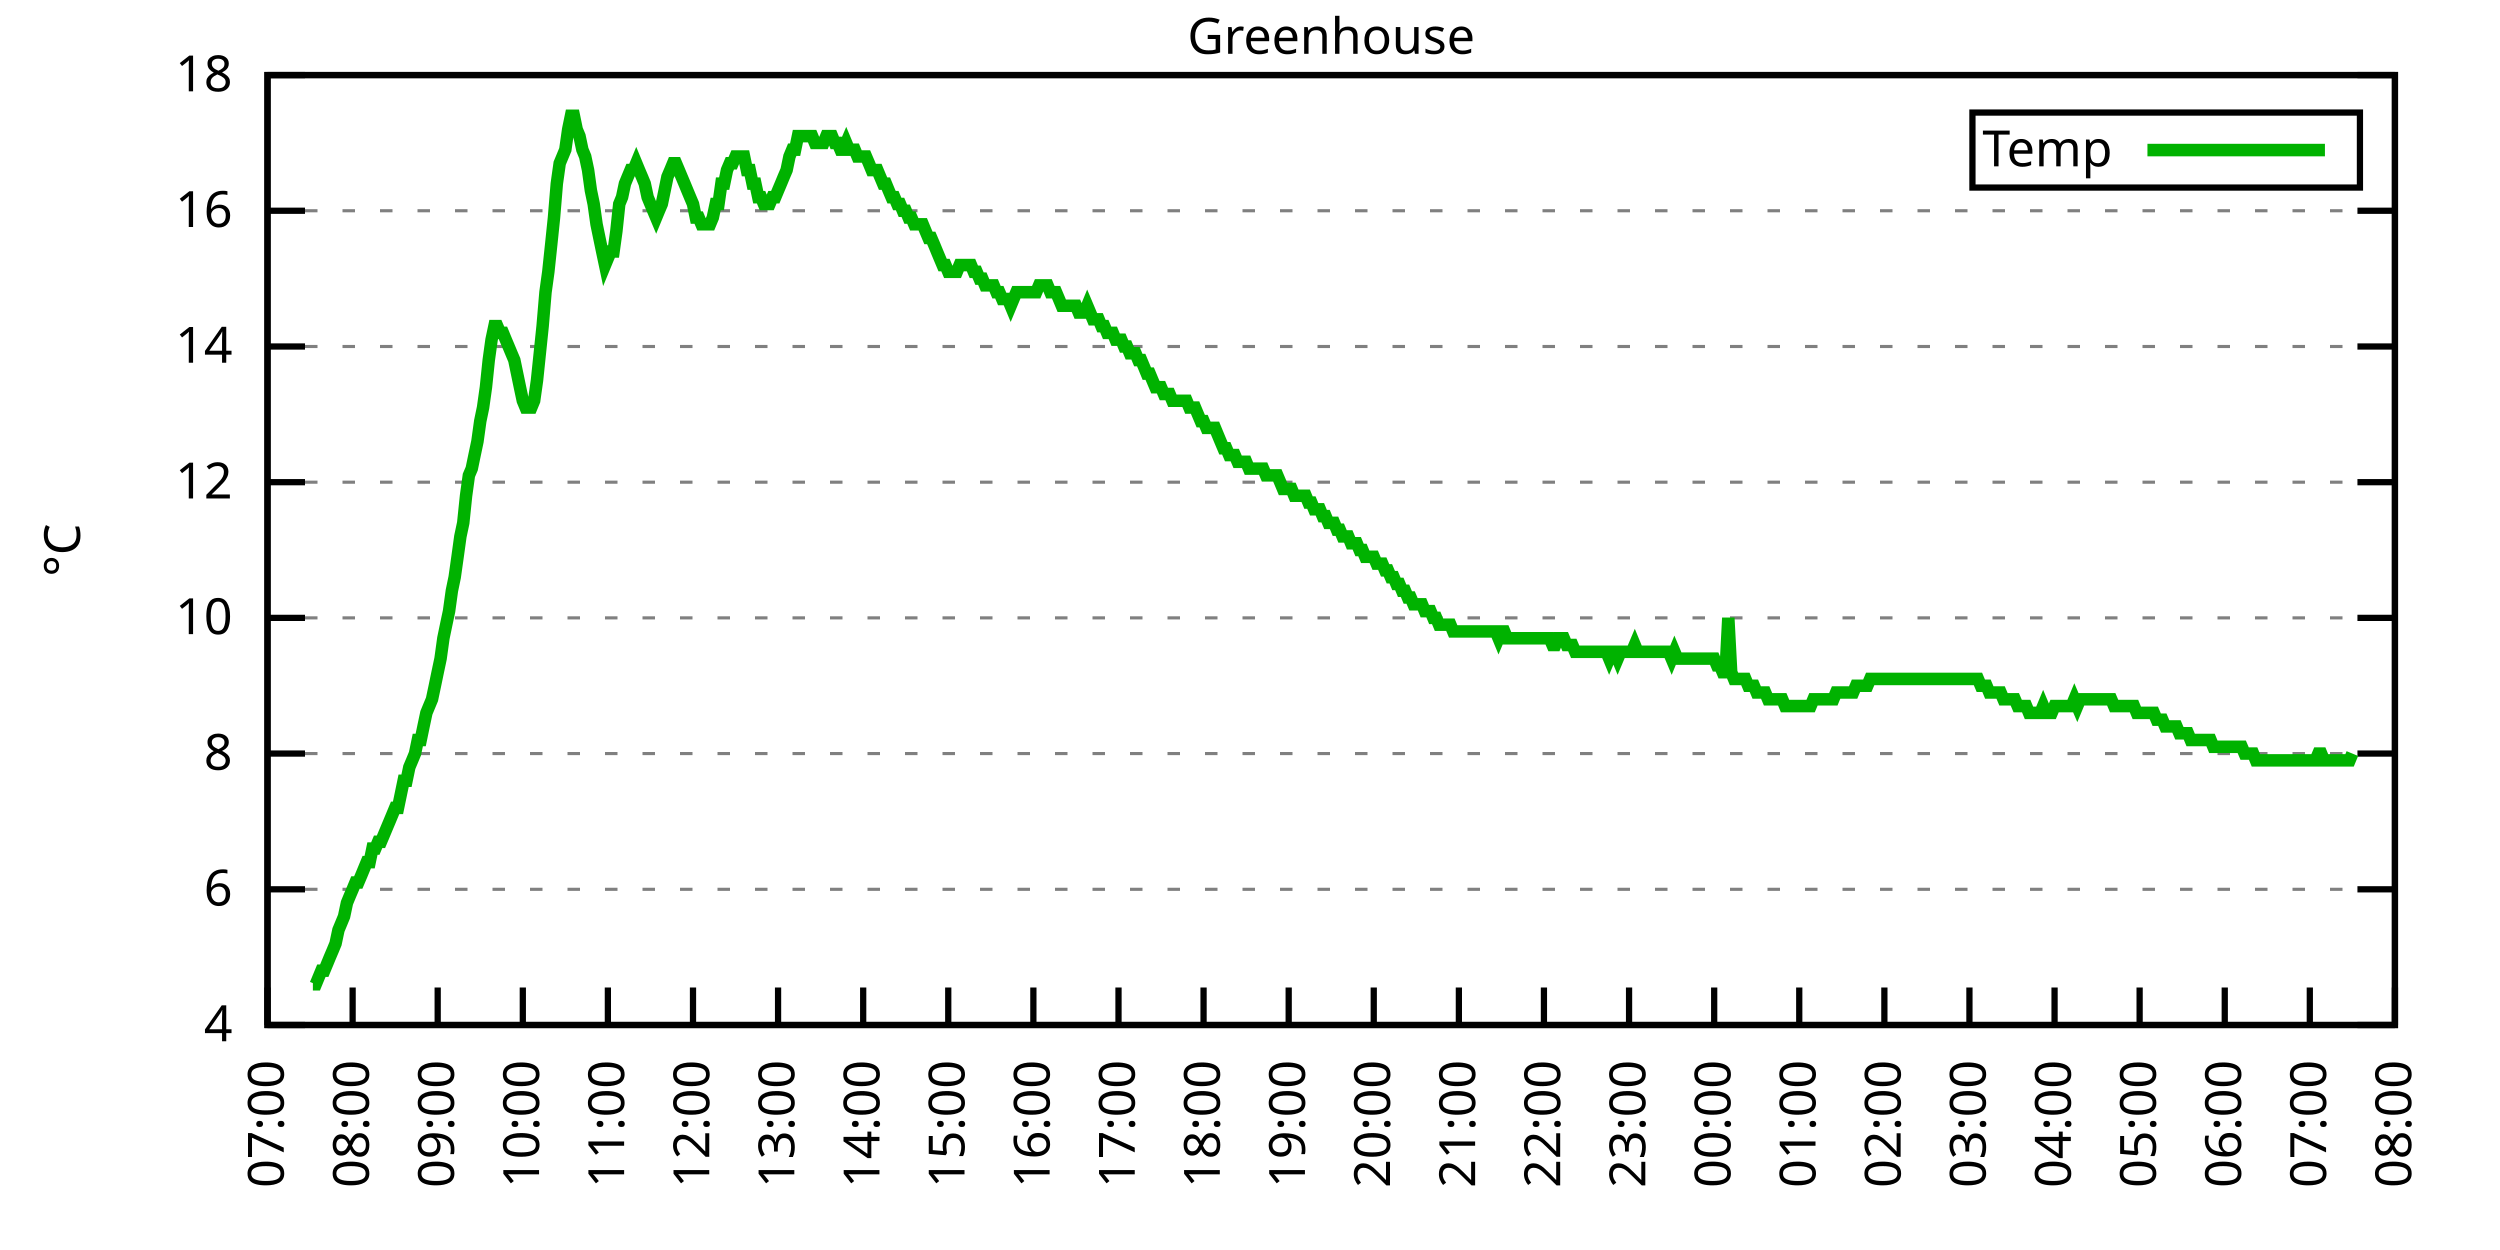
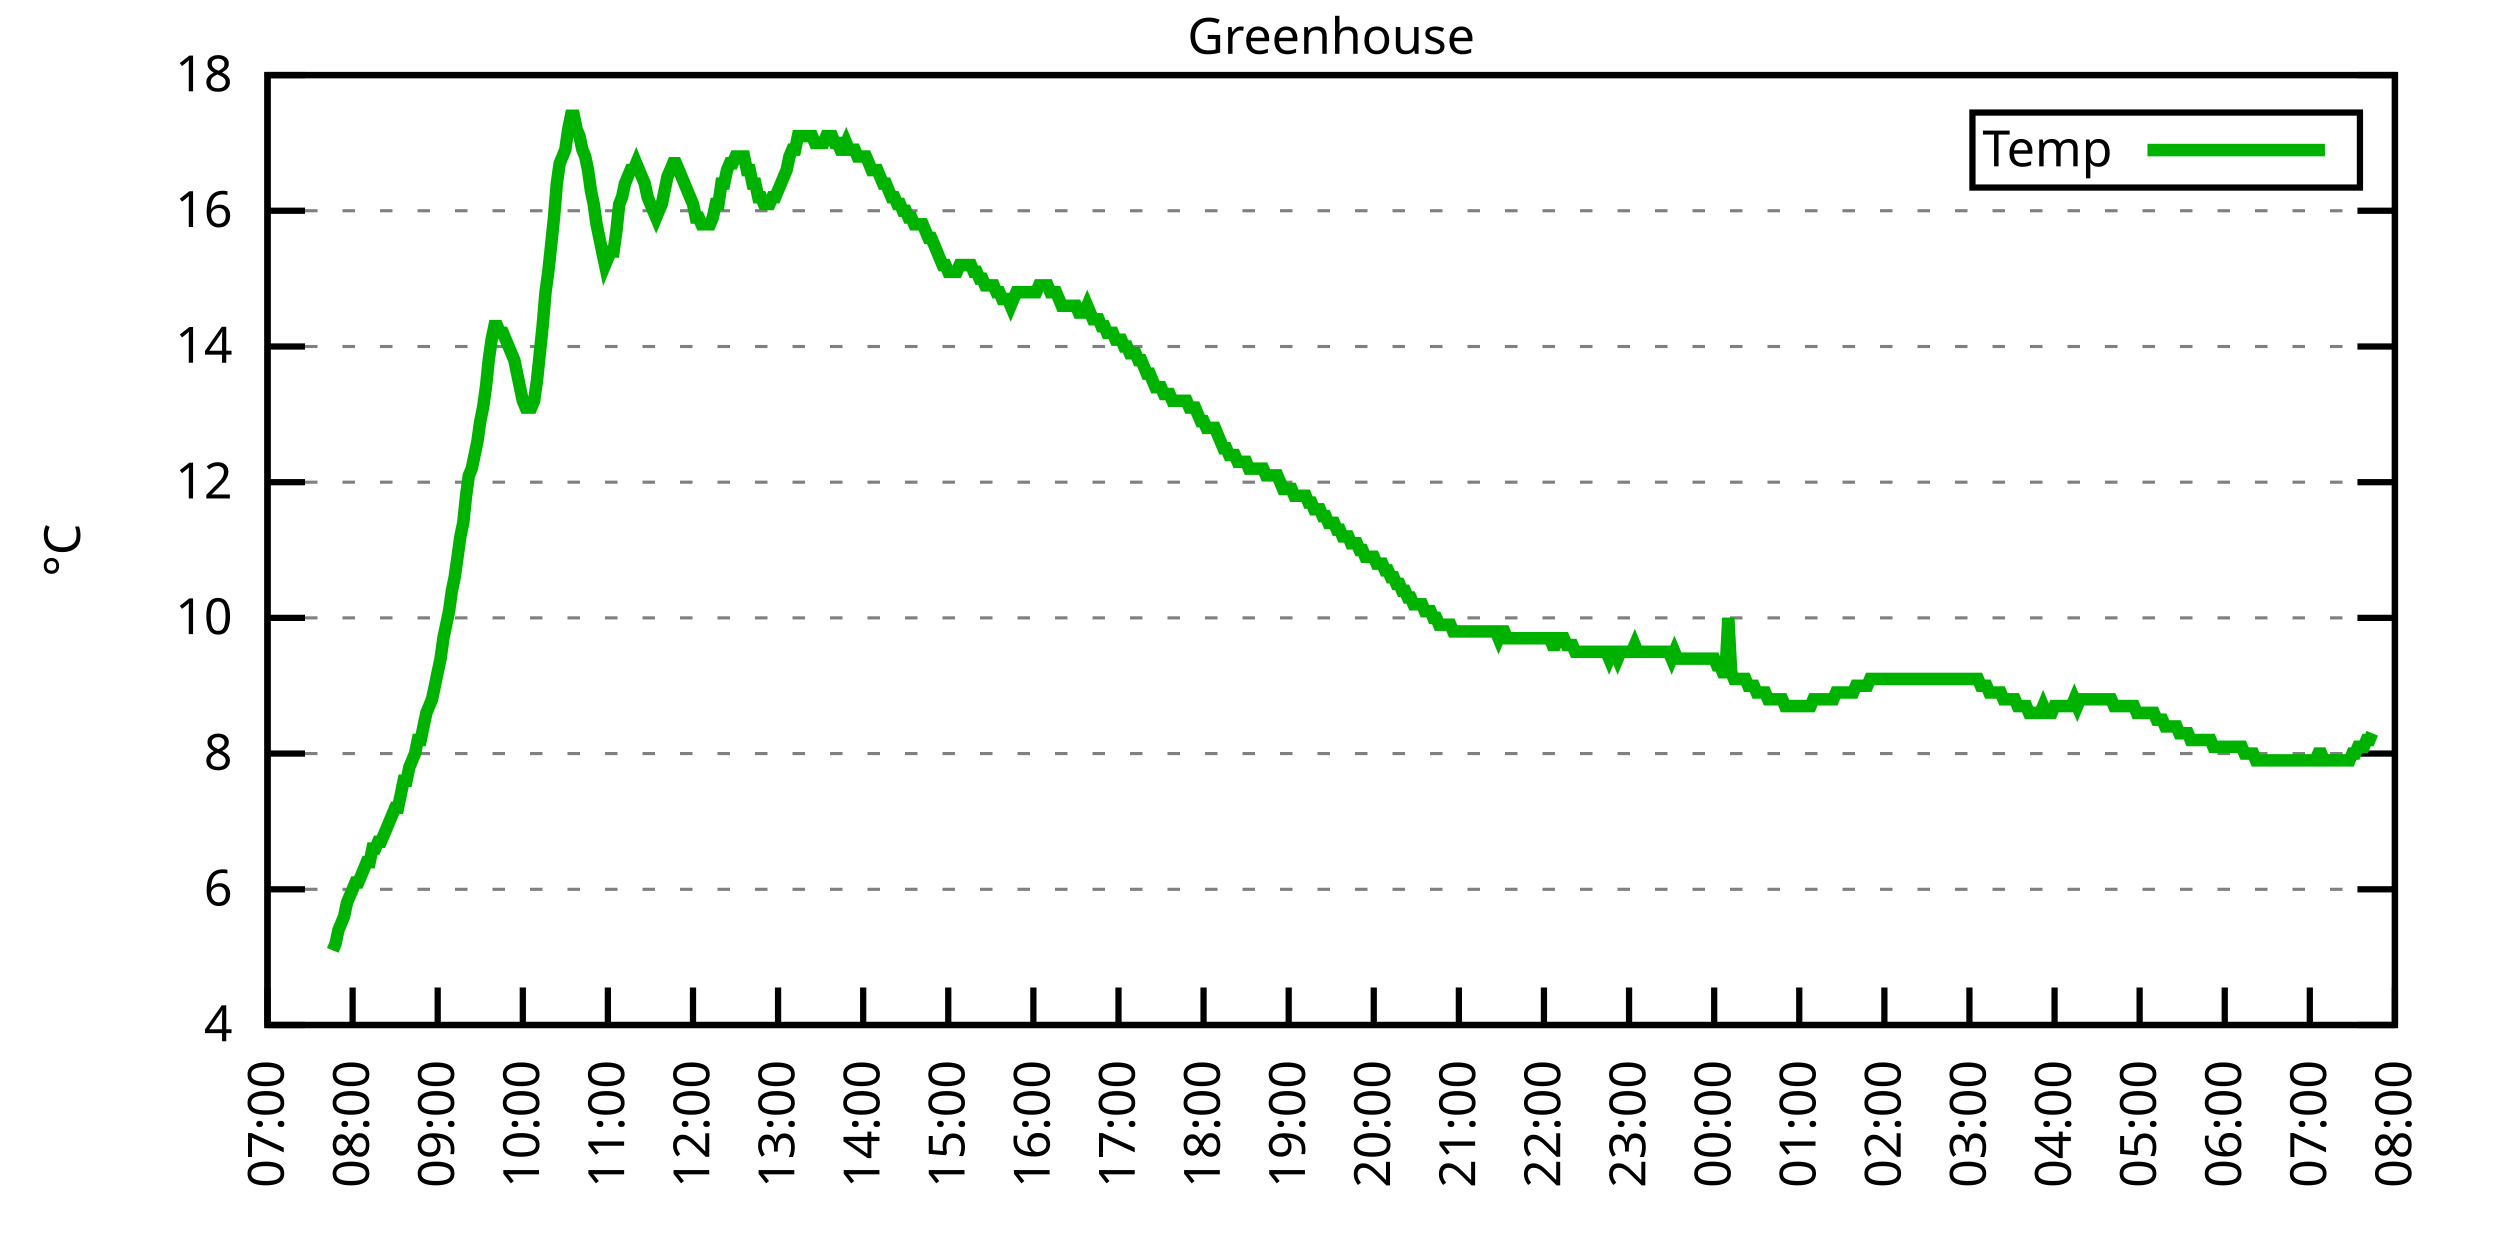
<svg xmlns="http://www.w3.org/2000/svg" xmlns:xlink="http://www.w3.org/1999/xlink" width="400" height="200" viewBox="0 0 400 200">
  <g id="gnuplot_canvas">
    <rect x="0" y="0" width="400" height="200" fill="none" />
    <defs>
      <circle id="gpDot" r="0.5" stroke-width="0.5" stroke="currentColor" />
      <path id="gpPt0" stroke-width="0.333" stroke="currentColor" d="M-1,0 h2 M0,-1 v2" />
      <path id="gpPt1" stroke-width="0.333" stroke="currentColor" d="M-1,-1 L1,1 M1,-1 L-1,1" />
      <path id="gpPt2" stroke-width="0.333" stroke="currentColor" d="M-1,0 L1,0 M0,-1 L0,1 M-1,-1 L1,1 M-1,1 L1,-1" />
      <rect id="gpPt3" stroke-width="0.333" stroke="currentColor" x="-1" y="-1" width="2" height="2" />
      <rect id="gpPt4" stroke-width="0.333" stroke="currentColor" fill="currentColor" x="-1" y="-1" width="2" height="2" />
      <circle id="gpPt5" stroke-width="0.333" stroke="currentColor" cx="0" cy="0" r="1" />
      <use xlink:href="#gpPt5" id="gpPt6" fill="currentColor" stroke="none" />
      <path id="gpPt7" stroke-width="0.333" stroke="currentColor" d="M0,-1.33 L-1.33,0.67 L1.33,0.67 z" />
      <use xlink:href="#gpPt7" id="gpPt8" fill="currentColor" stroke="none" />
      <use xlink:href="#gpPt7" id="gpPt9" stroke="currentColor" transform="rotate(180)" />
      <use xlink:href="#gpPt9" id="gpPt10" fill="currentColor" stroke="none" />
      <use xlink:href="#gpPt3" id="gpPt11" stroke="currentColor" transform="rotate(45)" />
      <use xlink:href="#gpPt11" id="gpPt12" fill="currentColor" stroke="none" />
      <path id="gpPt13" stroke-width="0.333" stroke="currentColor" d="M0,1.330 L1.265,0.411 L0.782,-1.067 L-0.782,-1.076 L-1.265,0.411 z" />
      <use xlink:href="#gpPt13" id="gpPt14" fill="currentColor" stroke="none" />
      <filter id="textbox" filterUnits="objectBoundingBox" x="0" y="0" height="1" width="1">
        <feFlood flood-color="white" flood-opacity="1" result="bgnd" />
        <feComposite in="SourceGraphic" in2="bgnd" operator="atop" />
      </filter>
      <filter id="greybox" filterUnits="objectBoundingBox" x="0" y="0" height="1" width="1">
        <feFlood flood-color="lightgrey" flood-opacity="1" result="grey" />
        <feComposite in="SourceGraphic" in2="grey" operator="atop" />
      </filter>
    </defs>
    <g fill="none" color="white" stroke="currentColor" stroke-width="1.00" stroke-linecap="butt" stroke-linejoin="miter">
</g>
    <g fill="none" color="black" stroke="currentColor" stroke-width="1.00" stroke-linecap="butt" stroke-linejoin="miter">
      <g stroke="none" shape-rendering="crispEdges">
        <polygon fill="rgb(255, 255, 255)" points="42.80,164.00 383.18,164.00 383.18,12.02 42.80,12.02 " />
      </g>
    </g>
    <g fill="none" color="black" stroke="currentColor" stroke-width="1.00" stroke-linecap="butt" stroke-linejoin="miter">
</g>
    <g fill="none" color="black" stroke="black" stroke-width="0.50" stroke-linecap="butt" stroke-linejoin="miter">
</g>
    <g fill="none" color="gray" stroke="currentColor" stroke-width="0.50" stroke-linecap="butt" stroke-linejoin="miter">
      <path stroke="gray" stroke-dasharray="2,4" class="gridline" d="M42.80,164.00 L383.19,164.00  " />
    </g>
    <g fill="none" color="gray" stroke="gray" stroke-width="1.00" stroke-linecap="butt" stroke-linejoin="miter">
</g>
    <g fill="none" color="black" stroke="currentColor" stroke-width="1.00" stroke-linecap="butt" stroke-linejoin="miter">
      <path stroke="black" d="M42.80,164.00 L48.80,164.00 M383.19,164.00 L377.19,164.00  " />
      <g transform="translate(37.20,166.60)" stroke="none" fill="black" font-family="Sans" font-size="8.00" text-anchor="end">
        <text>
          <tspan font-family="Sans"> 4</tspan>
        </text>
      </g>
    </g>
    <g fill="none" color="black" stroke="currentColor" stroke-width="1.00" stroke-linecap="butt" stroke-linejoin="miter">
</g>
    <g fill="none" color="black" stroke="black" stroke-width="0.50" stroke-linecap="butt" stroke-linejoin="miter">
</g>
    <g fill="none" color="gray" stroke="currentColor" stroke-width="0.50" stroke-linecap="butt" stroke-linejoin="miter">
      <path stroke="gray" stroke-dasharray="2,4" class="gridline" d="M42.80,142.29 L383.19,142.29  " />
    </g>
    <g fill="none" color="gray" stroke="gray" stroke-width="1.00" stroke-linecap="butt" stroke-linejoin="miter">
</g>
    <g fill="none" color="black" stroke="currentColor" stroke-width="1.00" stroke-linecap="butt" stroke-linejoin="miter">
      <path stroke="black" d="M42.80,142.29 L48.80,142.29 M383.19,142.29 L377.19,142.29  " />
      <g transform="translate(37.20,144.89)" stroke="none" fill="black" font-family="Sans" font-size="8.00" text-anchor="end">
        <text>
          <tspan font-family="Sans"> 6</tspan>
        </text>
      </g>
    </g>
    <g fill="none" color="black" stroke="currentColor" stroke-width="1.00" stroke-linecap="butt" stroke-linejoin="miter">
</g>
    <g fill="none" color="black" stroke="black" stroke-width="0.50" stroke-linecap="butt" stroke-linejoin="miter">
</g>
    <g fill="none" color="gray" stroke="currentColor" stroke-width="0.50" stroke-linecap="butt" stroke-linejoin="miter">
      <path stroke="gray" stroke-dasharray="2,4" class="gridline" d="M42.80,120.57 L383.19,120.57  " />
    </g>
    <g fill="none" color="gray" stroke="gray" stroke-width="1.00" stroke-linecap="butt" stroke-linejoin="miter">
</g>
    <g fill="none" color="black" stroke="currentColor" stroke-width="1.00" stroke-linecap="butt" stroke-linejoin="miter">
      <path stroke="black" d="M42.80,120.57 L48.80,120.57 M383.19,120.57 L377.19,120.57  " />
      <g transform="translate(37.20,123.17)" stroke="none" fill="black" font-family="Sans" font-size="8.00" text-anchor="end">
        <text>
          <tspan font-family="Sans"> 8</tspan>
        </text>
      </g>
    </g>
    <g fill="none" color="black" stroke="currentColor" stroke-width="1.00" stroke-linecap="butt" stroke-linejoin="miter">
</g>
    <g fill="none" color="black" stroke="black" stroke-width="0.50" stroke-linecap="butt" stroke-linejoin="miter">
</g>
    <g fill="none" color="gray" stroke="currentColor" stroke-width="0.50" stroke-linecap="butt" stroke-linejoin="miter">
      <path stroke="gray" stroke-dasharray="2,4" class="gridline" d="M42.80,98.86 L383.19,98.86  " />
    </g>
    <g fill="none" color="gray" stroke="gray" stroke-width="1.00" stroke-linecap="butt" stroke-linejoin="miter">
</g>
    <g fill="none" color="black" stroke="currentColor" stroke-width="1.00" stroke-linecap="butt" stroke-linejoin="miter">
      <path stroke="black" d="M42.80,98.86 L48.80,98.86 M383.19,98.86 L377.19,98.86  " />
      <g transform="translate(37.20,101.46)" stroke="none" fill="black" font-family="Sans" font-size="8.00" text-anchor="end">
        <text>
          <tspan font-family="Sans"> 10</tspan>
        </text>
      </g>
    </g>
    <g fill="none" color="black" stroke="currentColor" stroke-width="1.00" stroke-linecap="butt" stroke-linejoin="miter">
</g>
    <g fill="none" color="black" stroke="black" stroke-width="0.50" stroke-linecap="butt" stroke-linejoin="miter">
</g>
    <g fill="none" color="gray" stroke="currentColor" stroke-width="0.50" stroke-linecap="butt" stroke-linejoin="miter">
      <path stroke="gray" stroke-dasharray="2,4" class="gridline" d="M42.80,77.15 L383.19,77.15  " />
    </g>
    <g fill="none" color="gray" stroke="gray" stroke-width="1.00" stroke-linecap="butt" stroke-linejoin="miter">
</g>
    <g fill="none" color="black" stroke="currentColor" stroke-width="1.00" stroke-linecap="butt" stroke-linejoin="miter">
      <path stroke="black" d="M42.80,77.15 L48.80,77.15 M383.19,77.15 L377.19,77.15  " />
      <g transform="translate(37.20,79.75)" stroke="none" fill="black" font-family="Sans" font-size="8.00" text-anchor="end">
        <text>
          <tspan font-family="Sans"> 12</tspan>
        </text>
      </g>
    </g>
    <g fill="none" color="black" stroke="currentColor" stroke-width="1.00" stroke-linecap="butt" stroke-linejoin="miter">
</g>
    <g fill="none" color="black" stroke="black" stroke-width="0.50" stroke-linecap="butt" stroke-linejoin="miter">
</g>
    <g fill="none" color="gray" stroke="currentColor" stroke-width="0.50" stroke-linecap="butt" stroke-linejoin="miter">
      <path stroke="gray" stroke-dasharray="2,4" class="gridline" d="M42.80,55.44 L383.19,55.44  " />
    </g>
    <g fill="none" color="gray" stroke="gray" stroke-width="1.00" stroke-linecap="butt" stroke-linejoin="miter">
</g>
    <g fill="none" color="black" stroke="currentColor" stroke-width="1.00" stroke-linecap="butt" stroke-linejoin="miter">
      <path stroke="black" d="M42.80,55.44 L48.80,55.44 M383.19,55.44 L377.19,55.44  " />
      <g transform="translate(37.20,58.04)" stroke="none" fill="black" font-family="Sans" font-size="8.00" text-anchor="end">
        <text>
          <tspan font-family="Sans"> 14</tspan>
        </text>
      </g>
    </g>
    <g fill="none" color="black" stroke="currentColor" stroke-width="1.00" stroke-linecap="butt" stroke-linejoin="miter">
</g>
    <g fill="none" color="black" stroke="black" stroke-width="0.50" stroke-linecap="butt" stroke-linejoin="miter">
</g>
    <g fill="none" color="gray" stroke="currentColor" stroke-width="0.50" stroke-linecap="butt" stroke-linejoin="miter">
      <path stroke="gray" stroke-dasharray="2,4" class="gridline" d="M42.80,33.72 L383.19,33.72  " />
    </g>
    <g fill="none" color="gray" stroke="gray" stroke-width="1.00" stroke-linecap="butt" stroke-linejoin="miter">
</g>
    <g fill="none" color="black" stroke="currentColor" stroke-width="1.00" stroke-linecap="butt" stroke-linejoin="miter">
      <path stroke="black" d="M42.80,33.72 L48.80,33.72 M383.19,33.72 L377.19,33.72  " />
      <g transform="translate(37.20,36.32)" stroke="none" fill="black" font-family="Sans" font-size="8.00" text-anchor="end">
        <text>
          <tspan font-family="Sans"> 16</tspan>
        </text>
      </g>
    </g>
    <g fill="none" color="black" stroke="currentColor" stroke-width="1.00" stroke-linecap="butt" stroke-linejoin="miter">
</g>
    <g fill="none" color="black" stroke="black" stroke-width="0.50" stroke-linecap="butt" stroke-linejoin="miter">
</g>
    <g fill="none" color="gray" stroke="currentColor" stroke-width="0.50" stroke-linecap="butt" stroke-linejoin="miter">
      <path stroke="gray" stroke-dasharray="2,4" class="gridline" d="M42.80,12.01 L383.19,12.01  " />
    </g>
    <g fill="none" color="gray" stroke="gray" stroke-width="1.00" stroke-linecap="butt" stroke-linejoin="miter">
</g>
    <g fill="none" color="black" stroke="currentColor" stroke-width="1.00" stroke-linecap="butt" stroke-linejoin="miter">
      <path stroke="black" d="M42.80,12.01 L48.80,12.01 M383.19,12.01 L377.19,12.01  " />
      <g transform="translate(37.20,14.61)" stroke="none" fill="black" font-family="Sans" font-size="8.00" text-anchor="end">
        <text>
          <tspan font-family="Sans"> 18</tspan>
        </text>
      </g>
    </g>
    <g fill="none" color="black" stroke="currentColor" stroke-width="1.00" stroke-linecap="butt" stroke-linejoin="miter">
      <path stroke="black" d="M42.80,164.00 L42.80,158.00  " />
      <g transform="translate(45.40,169.60) rotate(270.00)" stroke="none" fill="black" font-family="Sans" font-size="8.00" text-anchor="end">
        <text>
          <tspan font-family="Sans">07:00</tspan>
        </text>
      </g>
    </g>
    <g fill="none" color="black" stroke="currentColor" stroke-width="1.00" stroke-linecap="butt" stroke-linejoin="miter">
      <path stroke="black" d="M56.42,164.00 L56.42,158.00  " />
      <g transform="translate(59.02,169.60) rotate(270.00)" stroke="none" fill="black" font-family="Sans" font-size="8.00" text-anchor="end">
        <text>
          <tspan font-family="Sans">08:00</tspan>
        </text>
      </g>
    </g>
    <g fill="none" color="black" stroke="currentColor" stroke-width="1.00" stroke-linecap="butt" stroke-linejoin="miter">
      <path stroke="black" d="M70.03,164.00 L70.03,158.00  " />
      <g transform="translate(72.63,169.60) rotate(270.00)" stroke="none" fill="black" font-family="Sans" font-size="8.00" text-anchor="end">
        <text>
          <tspan font-family="Sans">09:00</tspan>
        </text>
      </g>
    </g>
    <g fill="none" color="black" stroke="currentColor" stroke-width="1.00" stroke-linecap="butt" stroke-linejoin="miter">
      <path stroke="black" d="M83.65,164.00 L83.65,158.00  " />
      <g transform="translate(86.25,169.60) rotate(270.00)" stroke="none" fill="black" font-family="Sans" font-size="8.00" text-anchor="end">
        <text>
          <tspan font-family="Sans">10:00</tspan>
        </text>
      </g>
    </g>
    <g fill="none" color="black" stroke="currentColor" stroke-width="1.00" stroke-linecap="butt" stroke-linejoin="miter">
      <path stroke="black" d="M97.26,164.00 L97.26,158.00  " />
      <g transform="translate(99.86,169.60) rotate(270.00)" stroke="none" fill="black" font-family="Sans" font-size="8.00" text-anchor="end">
        <text>
          <tspan font-family="Sans">11:00</tspan>
        </text>
      </g>
    </g>
    <g fill="none" color="black" stroke="currentColor" stroke-width="1.00" stroke-linecap="butt" stroke-linejoin="miter">
      <path stroke="black" d="M110.88,164.00 L110.88,158.00  " />
      <g transform="translate(113.48,169.60) rotate(270.00)" stroke="none" fill="black" font-family="Sans" font-size="8.00" text-anchor="end">
        <text>
          <tspan font-family="Sans">12:00</tspan>
        </text>
      </g>
    </g>
    <g fill="none" color="black" stroke="currentColor" stroke-width="1.00" stroke-linecap="butt" stroke-linejoin="miter">
      <path stroke="black" d="M124.49,164.00 L124.49,158.00  " />
      <g transform="translate(127.09,169.60) rotate(270.00)" stroke="none" fill="black" font-family="Sans" font-size="8.00" text-anchor="end">
        <text>
          <tspan font-family="Sans">13:00</tspan>
        </text>
      </g>
    </g>
    <g fill="none" color="black" stroke="currentColor" stroke-width="1.00" stroke-linecap="butt" stroke-linejoin="miter">
      <path stroke="black" d="M138.11,164.00 L138.11,158.00  " />
      <g transform="translate(140.71,169.60) rotate(270.00)" stroke="none" fill="black" font-family="Sans" font-size="8.00" text-anchor="end">
        <text>
          <tspan font-family="Sans">14:00</tspan>
        </text>
      </g>
    </g>
    <g fill="none" color="black" stroke="currentColor" stroke-width="1.00" stroke-linecap="butt" stroke-linejoin="miter">
      <path stroke="black" d="M151.72,164.00 L151.72,158.00  " />
      <g transform="translate(154.32,169.60) rotate(270.00)" stroke="none" fill="black" font-family="Sans" font-size="8.00" text-anchor="end">
        <text>
          <tspan font-family="Sans">15:00</tspan>
        </text>
      </g>
    </g>
    <g fill="none" color="black" stroke="currentColor" stroke-width="1.00" stroke-linecap="butt" stroke-linejoin="miter">
      <path stroke="black" d="M165.34,164.00 L165.34,158.00  " />
      <g transform="translate(167.94,169.60) rotate(270.00)" stroke="none" fill="black" font-family="Sans" font-size="8.00" text-anchor="end">
        <text>
          <tspan font-family="Sans">16:00</tspan>
        </text>
      </g>
    </g>
    <g fill="none" color="black" stroke="currentColor" stroke-width="1.00" stroke-linecap="butt" stroke-linejoin="miter">
      <path stroke="black" d="M178.96,164.00 L178.96,158.00  " />
      <g transform="translate(181.56,169.60) rotate(270.00)" stroke="none" fill="black" font-family="Sans" font-size="8.00" text-anchor="end">
        <text>
          <tspan font-family="Sans">17:00</tspan>
        </text>
      </g>
    </g>
    <g fill="none" color="black" stroke="currentColor" stroke-width="1.00" stroke-linecap="butt" stroke-linejoin="miter">
      <path stroke="black" d="M192.57,164.00 L192.57,158.00  " />
      <g transform="translate(195.17,169.60) rotate(270.00)" stroke="none" fill="black" font-family="Sans" font-size="8.00" text-anchor="end">
        <text>
          <tspan font-family="Sans">18:00</tspan>
        </text>
      </g>
    </g>
    <g fill="none" color="black" stroke="currentColor" stroke-width="1.00" stroke-linecap="butt" stroke-linejoin="miter">
      <path stroke="black" d="M206.19,164.00 L206.19,158.00  " />
      <g transform="translate(208.79,169.60) rotate(270.00)" stroke="none" fill="black" font-family="Sans" font-size="8.00" text-anchor="end">
        <text>
          <tspan font-family="Sans">19:00</tspan>
        </text>
      </g>
    </g>
    <g fill="none" color="black" stroke="currentColor" stroke-width="1.00" stroke-linecap="butt" stroke-linejoin="miter">
      <path stroke="black" d="M219.80,164.00 L219.80,158.00  " />
      <g transform="translate(222.40,169.60) rotate(270.00)" stroke="none" fill="black" font-family="Sans" font-size="8.00" text-anchor="end">
        <text>
          <tspan font-family="Sans">20:00</tspan>
        </text>
      </g>
    </g>
    <g fill="none" color="black" stroke="currentColor" stroke-width="1.00" stroke-linecap="butt" stroke-linejoin="miter">
      <path stroke="black" d="M233.42,164.00 L233.42,158.00  " />
      <g transform="translate(236.02,169.60) rotate(270.00)" stroke="none" fill="black" font-family="Sans" font-size="8.00" text-anchor="end">
        <text>
          <tspan font-family="Sans">21:00</tspan>
        </text>
      </g>
    </g>
    <g fill="none" color="black" stroke="currentColor" stroke-width="1.00" stroke-linecap="butt" stroke-linejoin="miter">
      <path stroke="black" d="M247.03,164.00 L247.03,158.00  " />
      <g transform="translate(249.63,169.60) rotate(270.00)" stroke="none" fill="black" font-family="Sans" font-size="8.00" text-anchor="end">
        <text>
          <tspan font-family="Sans">22:00</tspan>
        </text>
      </g>
    </g>
    <g fill="none" color="black" stroke="currentColor" stroke-width="1.00" stroke-linecap="butt" stroke-linejoin="miter">
      <path stroke="black" d="M260.65,164.00 L260.65,158.00  " />
      <g transform="translate(263.25,169.60) rotate(270.00)" stroke="none" fill="black" font-family="Sans" font-size="8.00" text-anchor="end">
        <text>
          <tspan font-family="Sans">23:00</tspan>
        </text>
      </g>
    </g>
    <g fill="none" color="black" stroke="currentColor" stroke-width="1.00" stroke-linecap="butt" stroke-linejoin="miter">
      <path stroke="black" d="M274.27,164.00 L274.27,158.00  " />
      <g transform="translate(276.87,169.60) rotate(270.00)" stroke="none" fill="black" font-family="Sans" font-size="8.00" text-anchor="end">
        <text>
          <tspan font-family="Sans">00:00</tspan>
        </text>
      </g>
    </g>
    <g fill="none" color="black" stroke="currentColor" stroke-width="1.00" stroke-linecap="butt" stroke-linejoin="miter">
      <path stroke="black" d="M287.88,164.00 L287.88,158.00  " />
      <g transform="translate(290.48,169.60) rotate(270.00)" stroke="none" fill="black" font-family="Sans" font-size="8.00" text-anchor="end">
        <text>
          <tspan font-family="Sans">01:00</tspan>
        </text>
      </g>
    </g>
    <g fill="none" color="black" stroke="currentColor" stroke-width="1.00" stroke-linecap="butt" stroke-linejoin="miter">
      <path stroke="black" d="M301.50,164.00 L301.50,158.00  " />
      <g transform="translate(304.10,169.60) rotate(270.00)" stroke="none" fill="black" font-family="Sans" font-size="8.00" text-anchor="end">
        <text>
          <tspan font-family="Sans">02:00</tspan>
        </text>
      </g>
    </g>
    <g fill="none" color="black" stroke="currentColor" stroke-width="1.00" stroke-linecap="butt" stroke-linejoin="miter">
      <path stroke="black" d="M315.11,164.00 L315.11,158.00  " />
      <g transform="translate(317.71,169.60) rotate(270.00)" stroke="none" fill="black" font-family="Sans" font-size="8.00" text-anchor="end">
        <text>
          <tspan font-family="Sans">03:00</tspan>
        </text>
      </g>
    </g>
    <g fill="none" color="black" stroke="currentColor" stroke-width="1.00" stroke-linecap="butt" stroke-linejoin="miter">
      <path stroke="black" d="M328.73,164.00 L328.73,158.00  " />
      <g transform="translate(331.33,169.60) rotate(270.00)" stroke="none" fill="black" font-family="Sans" font-size="8.00" text-anchor="end">
        <text>
          <tspan font-family="Sans">04:00</tspan>
        </text>
      </g>
    </g>
    <g fill="none" color="black" stroke="currentColor" stroke-width="1.00" stroke-linecap="butt" stroke-linejoin="miter">
      <path stroke="black" d="M342.34,164.00 L342.34,158.00  " />
      <g transform="translate(344.94,169.60) rotate(270.00)" stroke="none" fill="black" font-family="Sans" font-size="8.00" text-anchor="end">
        <text>
          <tspan font-family="Sans">05:00</tspan>
        </text>
      </g>
    </g>
    <g fill="none" color="black" stroke="currentColor" stroke-width="1.00" stroke-linecap="butt" stroke-linejoin="miter">
      <path stroke="black" d="M355.96,164.00 L355.96,158.00  " />
      <g transform="translate(358.56,169.60) rotate(270.00)" stroke="none" fill="black" font-family="Sans" font-size="8.00" text-anchor="end">
        <text>
          <tspan font-family="Sans">06:00</tspan>
        </text>
      </g>
    </g>
    <g fill="none" color="black" stroke="currentColor" stroke-width="1.00" stroke-linecap="butt" stroke-linejoin="miter">
      <path stroke="black" d="M369.57,164.00 L369.57,158.00  " />
      <g transform="translate(372.17,169.60) rotate(270.00)" stroke="none" fill="black" font-family="Sans" font-size="8.00" text-anchor="end">
        <text>
          <tspan font-family="Sans">07:00</tspan>
        </text>
      </g>
    </g>
    <g fill="none" color="black" stroke="currentColor" stroke-width="1.00" stroke-linecap="butt" stroke-linejoin="miter">
      <path stroke="black" d="M383.19,164.00 L383.19,158.00  " />
      <g transform="translate(385.79,169.60) rotate(270.00)" stroke="none" fill="black" font-family="Sans" font-size="8.00" text-anchor="end">
        <text>
          <tspan font-family="Sans">08:00</tspan>
        </text>
      </g>
    </g>
    <g fill="none" color="black" stroke="currentColor" stroke-width="1.00" stroke-linecap="butt" stroke-linejoin="miter">
</g>
    <g fill="none" color="black" stroke="currentColor" stroke-width="1.00" stroke-linecap="butt" stroke-linejoin="miter">
      <path stroke="black" d="M42.80,12.01 L42.80,164.00 L383.19,164.00 L383.19,12.01 L42.80,12.01 Z  " />
    </g>
    <g fill="none" color="black" stroke="currentColor" stroke-width="1.00" stroke-linecap="butt" stroke-linejoin="miter">
</g>
    <g fill="none" color="black" stroke="currentColor" stroke-width="1.00" stroke-linecap="butt" stroke-linejoin="miter">
      <path stroke="black" d="M315.59,30.01 L315.59,18.01 L377.59,18.01 L377.59,30.01 L315.59,30.01 Z  " />
    </g>
    <g id="Greenhouse_plot_1">
      <g fill="none" color="white" stroke="black" stroke-width="2.00" stroke-linecap="butt" stroke-linejoin="miter">
</g>
      <g fill="none" color="black" stroke="currentColor" stroke-width="2.00" stroke-linecap="butt" stroke-linejoin="miter">
        <g transform="translate(337.99,26.61)" stroke="none" fill="black" font-family="Sans" font-size="8.00" text-anchor="end">
          <text>
            <tspan font-family="Sans">Temp</tspan>
          </text>
        </g>
      </g>
      <g fill="none" color="black" stroke="currentColor" stroke-width="2.00" stroke-linecap="butt" stroke-linejoin="miter">
-         <path stroke="rgb(  0, 178,   0)" d="M343.59,24.01 L371.99,24.01 M50.06,157.49 L50.52,157.49 L50.97,156.40 L51.42,155.31 L51.88,155.31 L52.33,154.23   L52.78,153.14 L53.24,152.06 L53.69,150.97 L54.15,148.80 L54.60,147.72 L55.05,146.63 L55.51,144.46 L55.96,143.37   L56.42,142.29 L56.87,141.20 L57.32,141.20 L57.78,140.12 L58.23,139.03 L58.68,137.94 L59.14,137.94 L59.59,135.77   L60.05,135.77 L60.50,134.69 L60.95,134.69 L61.41,133.60 L61.86,132.52 L62.32,131.43 L62.77,130.35 L63.22,129.26   L63.68,129.26 L64.13,127.09 L64.58,124.92 L65.04,124.92 L65.49,122.75 L65.95,121.66 L66.40,120.57 L66.85,118.40   L67.31,118.40 L67.76,116.23 L68.22,114.06 L68.67,112.97 L69.12,111.89 L69.58,109.72 L70.03,107.55 L70.49,105.38   L70.94,102.12 L71.39,99.95 L71.85,97.78 L72.30,94.52 L72.75,92.35 L73.21,89.09 L73.66,85.83 L74.12,83.66   L74.57,79.32 L75.02,76.06 L75.48,74.98 L75.93,72.81 L76.39,70.63 L76.84,67.38 L77.29,65.21 L77.75,61.95   L78.20,57.61 L78.65,54.35 L79.11,52.18 L79.56,52.18 L80.02,53.26 L80.47,53.26 L80.92,54.35 L81.38,55.44   L81.83,56.52 L82.29,57.61 L82.74,59.78 L83.19,61.95 L83.65,64.12 L84.10,65.21 L84.55,65.21 L85.01,65.21   L85.46,64.12 L85.92,60.86 L86.37,56.52 L86.82,52.18 L87.28,46.75 L87.73,43.49 L88.19,39.15 L88.64,34.81   L89.09,29.38 L89.55,26.12 L90.00,25.04 L90.45,23.95 L90.91,20.70 L91.36,18.52 L91.82,18.52 L92.27,20.70   L92.72,21.78 L93.18,23.95 L93.63,25.04 L94.09,27.21 L94.54,30.47 L94.99,32.64 L95.45,35.89 L95.90,38.07   L96.35,40.24 L96.81,42.41 L97.26,41.32 L97.72,40.24 L98.17,40.24 L98.62,36.98 L99.08,32.64 L99.53,31.55   L99.99,29.38 L100.44,28.29 L100.89,27.21 L101.35,27.21 L101.80,26.12 L102.25,27.21 L102.71,28.29 L103.16,29.38   L103.62,31.55 L104.07,32.64 L104.52,33.72 L104.98,34.81 L105.43,33.72 L105.89,32.64 L106.34,30.47 L106.79,28.29   L107.25,27.21 L107.70,26.12 L108.15,26.12 L108.61,27.21 L109.06,28.29 L109.52,29.38 L109.97,30.47 L110.42,31.55   L110.88,32.64 L111.33,34.81 L111.79,34.81 L112.24,35.89 L112.69,35.89 L113.15,35.89 L113.60,35.89 L114.05,34.81   L114.51,32.64 L114.96,32.64 L115.42,29.38 L115.87,29.38 L116.32,27.21 L116.78,26.12 L117.23,26.12 L117.69,25.04   L118.14,25.04 L118.59,25.04 L119.05,25.04 L119.50,27.21 L119.96,27.21 L120.41,29.38 L120.86,29.38 L121.32,31.55   L121.77,31.55 L122.22,32.64 L122.68,32.64 L123.13,32.64 L123.59,31.55 L124.04,31.55 L124.49,30.47 L124.95,29.38   L125.40,28.29 L125.86,27.21 L126.31,25.04 L126.76,23.95 L127.22,23.95 L127.67,21.78 L128.12,21.78 L128.58,21.78   L129.03,21.78 L129.49,21.78 L129.94,21.78 L130.39,22.87 L130.85,22.87 L131.30,22.87 L131.76,22.87 L132.21,21.78   L132.66,21.78 L133.12,21.78 L133.57,22.87 L134.02,22.87 L134.48,23.95 L134.93,23.95 L135.39,22.87 L135.84,23.95   L136.29,23.95 L136.75,23.95 L137.20,25.04 L137.66,25.04 L138.11,25.04 L138.56,25.04 L139.02,26.12 L139.47,27.21   L139.92,27.21 L140.38,27.21 L140.83,28.29 L141.29,29.38 L141.74,29.38 L142.19,30.47 L142.65,31.55 L143.10,31.55   L143.56,32.64 L144.01,32.64 L144.46,33.72 L144.92,33.72 L145.37,34.81 L145.82,34.81 L146.28,35.89 L146.73,35.89   L147.19,35.89 L147.64,35.89 L148.09,36.98 L148.55,38.07 L149.00,38.07 L149.46,39.15 L149.91,40.24 L150.36,41.32   L150.82,42.41 L151.27,42.41 L151.72,43.49 L152.18,43.49 L152.63,43.49 L153.09,43.49 L153.54,42.41 L153.99,42.41   L154.45,42.41 L154.90,42.41 L155.36,42.41 L155.81,43.49 L156.26,43.49 L156.72,44.58 L157.17,44.58 L157.62,45.66   L158.08,45.66 L158.53,45.66 L158.99,45.66 L159.44,46.75 L159.89,46.75 L160.35,47.84 L160.80,47.84 L161.26,47.84   L161.71,48.92 L162.16,47.84 L162.62,46.75 L163.07,46.75 L163.52,46.75 L163.98,46.75 L164.43,46.75 L164.89,46.75   L165.34,46.75 L165.79,46.75 L166.25,45.66 L166.70,45.66 L167.16,45.66 L167.61,45.66 L168.06,46.75 L168.52,46.75   L168.97,46.75 L169.43,47.84 L169.88,48.92 L170.33,48.92 L170.79,48.92 L171.24,48.92 L171.69,48.92 L172.15,48.92   L172.60,50.01 L173.06,50.01 L173.51,50.01 L173.96,48.92 L174.42,50.01 L174.87,51.09 L175.33,51.09 L175.78,51.09   L176.23,52.18 L176.69,52.18 L177.14,53.26 L177.59,53.26 L178.05,53.26 L178.50,54.35 L178.96,54.35 L179.41,54.35   L179.86,55.44 L180.32,55.44 L180.77,56.52 L181.23,56.52 L181.68,56.52 L182.13,57.61 L182.59,57.61 L183.04,58.69   L183.49,59.78 L183.95,59.78 L184.40,60.86 L184.86,61.95 L185.31,61.95 L185.76,61.95 L186.22,63.04 L186.67,63.04   L187.13,63.04 L187.58,64.12 L188.03,64.12 L188.49,64.12 L188.94,64.12 L189.39,64.12 L189.85,64.12 L190.30,65.21   L190.76,65.21 L191.21,65.21 L191.66,66.29 L192.12,67.38 L192.57,67.38 L193.03,68.46 L193.48,68.46 L193.93,68.46   L194.39,68.46 L194.84,69.55 L195.29,70.63 L195.75,71.72 L196.20,71.72 L196.66,72.81 L197.11,72.81 L197.56,72.81   L198.02,73.89 L198.47,73.89 L198.93,73.89 L199.38,73.89 L199.83,74.98 L200.29,74.98 L200.74,74.98 L201.19,74.98   L201.65,74.98 L202.10,74.98 L202.56,76.06 L203.01,76.06 L203.46,76.06 L203.92,76.06 L204.37,76.06 L204.83,77.15   L205.28,78.23 L205.73,78.23 L206.19,78.23 L206.64,78.23 L207.09,79.32 L207.55,79.32 L208.00,79.32 L208.46,79.32   L208.91,79.32 L209.36,80.41 L209.82,80.41 L210.27,81.49 L210.73,81.49 L211.18,81.49 L211.63,82.58 L212.09,82.58   L212.54,83.66 L213.00,83.66 L213.45,83.66 L213.90,84.75 L214.36,84.75 L214.81,85.83 L215.26,85.83 L215.72,85.83   L216.17,86.92 L216.63,86.92 L217.08,86.92 L217.53,88.00 L217.99,88.00 L218.44,89.09 L218.90,89.09 L219.35,89.09   L219.80,89.09 L220.26,90.18 L220.71,90.18 L221.16,90.18 L221.62,91.26 L222.07,91.26 L222.53,92.35 L222.98,92.35   L223.43,93.43 L223.89,93.43 L224.34,94.52 L224.80,94.52 L225.25,95.60 L225.70,95.60 L226.16,96.69 L226.61,96.69   L227.06,96.69 L227.52,96.69 L227.97,97.78 L228.43,97.78 L228.88,97.78 L229.33,98.86 L229.79,98.86 L230.24,99.95   L230.70,99.95 L231.15,99.95 L231.60,99.95 L232.06,99.95 L232.51,101.03 L232.96,101.03 L233.42,101.03 L233.87,101.03   L234.33,101.03 L234.78,101.03 L235.23,101.03 L235.69,101.03 L236.14,101.03 L236.60,101.03 L237.05,101.03 L237.50,101.03   L237.96,101.03 L238.41,101.03 L238.86,101.03 L239.32,101.03 L239.77,102.12 L240.23,101.03 L240.68,101.03 L241.13,102.12   L241.59,102.12 L242.04,102.12 L242.50,102.12 L242.95,102.12 L243.40,102.12 L243.86,102.12 L244.31,102.12 L244.76,102.12   L245.22,102.12 L245.67,102.12 L246.13,102.12 L246.58,102.12 L247.03,102.12 L247.49,102.12 L247.94,102.12 L248.40,103.20   L248.85,103.20 L249.30,102.12 L249.76,102.12 L250.21,102.12 L250.66,103.20 L251.12,103.20 L251.57,103.20 L252.03,104.29   L252.48,104.29 L252.93,104.29 L253.39,104.29 L253.84,104.29 L254.30,104.29 L254.75,104.29 L255.20,104.29 L255.66,104.29   L256.11,104.29 L256.56,104.29 L257.02,104.29 L257.47,105.38 L257.93,104.29 L258.38,104.29 L258.83,105.38 L259.29,104.29   L259.74,104.29 L260.20,104.29 L260.65,104.29 L261.10,104.29 L261.56,103.20 L262.01,104.29 L262.47,104.29 L262.92,104.29   L263.37,104.29 L263.83,104.29 L264.28,104.29 L264.73,104.29 L265.19,104.29 L265.64,104.29 L266.10,104.29 L266.55,104.29   L267.00,104.29 L267.46,105.38 L267.91,104.29 L268.37,105.38 L268.82,105.38 L269.27,105.38 L269.73,105.38 L270.18,105.38   L270.63,105.38 L271.09,105.38 L271.54,105.38 L272.00,105.38 L272.45,105.38 L272.90,105.38 L273.36,105.38 L273.81,105.38   L274.27,105.38 L274.72,106.46 L275.17,106.46 L275.63,107.55 L276.08,107.55 L276.53,98.86 L276.99,107.55 L277.44,108.63   L277.90,108.63 L278.35,108.63 L278.80,108.63 L279.26,108.63 L279.71,109.72 L280.17,109.72 L280.62,109.72 L281.07,110.80   L281.53,110.80 L281.98,110.80 L282.43,110.80 L282.89,111.89 L283.34,111.89 L283.80,111.89 L284.25,111.89 L284.70,111.89   L285.16,111.89 L285.61,112.97 L286.07,112.97 L286.52,112.97 L286.97,112.97 L287.43,112.97 L287.88,112.97 L288.33,112.97   L288.79,112.97 L289.24,112.97 L289.70,112.97 L290.15,111.89 L290.60,111.89 L291.06,111.89 L291.51,111.89 L291.97,111.89   L292.42,111.89 L292.87,111.89 L293.33,111.89 L293.78,110.80 L294.23,110.80 L294.69,110.80 L295.14,110.80 L295.60,110.80   L296.05,110.80 L296.50,110.80 L296.96,109.72 L297.41,109.72 L297.87,109.72 L298.32,109.72 L298.77,109.72 L299.23,108.63   L299.68,108.63 L300.13,108.63 L300.59,108.63 L301.04,108.63 L301.50,108.63 L301.95,108.63 L302.40,108.63 L302.86,108.63   L303.31,108.63 L303.77,108.63 L304.22,108.63 L304.67,108.63 L305.13,108.63 L305.58,108.63 L306.03,108.63 L306.49,108.63   L306.94,108.63 L307.40,108.63 L307.85,108.63 L308.30,108.63 L308.76,108.63 L309.21,108.63 L309.67,108.63 L310.12,108.63   L310.57,108.63 L311.03,108.63 L311.48,108.63 L311.94,108.63 L312.39,108.63 L312.84,108.63 L313.30,108.63 L313.75,108.63   L314.20,108.63 L314.66,108.63 L315.11,108.63 L315.57,108.63 L316.02,108.63 L316.47,108.63 L316.93,109.72 L317.38,109.72   L317.84,109.72 L318.29,110.80 L318.74,110.80 L319.20,110.80 L319.65,110.80 L320.10,110.80 L320.56,111.89 L321.01,111.89   L321.47,111.89 L321.92,111.89 L322.37,111.89 L322.83,112.97 L323.28,112.97 L323.74,112.97 L324.19,112.97 L324.64,114.06   L325.10,114.06 L325.55,114.06 L326.00,114.06 L326.46,114.06 L326.91,112.97 L327.37,114.06 L327.82,114.06 L328.27,114.06   L328.73,112.97 L329.18,112.97 L329.64,112.97 L330.09,112.97 L330.54,112.97 L331.00,112.97 L331.45,112.97 L331.90,111.89   L332.36,112.97 L332.81,111.89 L333.27,111.89 L333.72,111.89 L334.17,111.89 L334.63,111.89 L335.08,111.89 L335.54,111.89   L335.99,111.89 L336.44,111.89 L336.90,111.89 L337.35,111.89 L337.80,111.89 L338.26,112.97 L338.71,112.97 L339.17,112.97   L339.62,112.97 L340.07,112.97 L340.53,112.97 L340.98,112.97 L341.44,112.97 L341.89,114.06 L342.34,114.06 L342.80,114.06   L343.25,114.06 L343.70,114.06 L344.16,114.06 L344.61,114.06 L345.07,115.15 L345.52,115.15 L345.97,115.15 L346.43,116.23   L346.88,116.23 L347.34,116.23 L347.79,116.23 L348.24,116.23 L348.70,117.32 L349.15,117.32 L349.60,117.32 L350.06,117.32   L350.51,118.40 L350.97,118.40 L351.42,118.40 L351.87,118.40 L352.33,118.40 L352.78,118.40 L353.24,118.40 L353.69,118.40   L354.14,119.49 L354.60,119.49 L355.05,119.49 L355.50,119.49 L355.96,119.49 L356.41,119.49 L356.87,119.49 L357.32,119.49   L357.77,119.49 L358.23,119.49 L358.68,119.49 L359.14,120.57 L359.59,120.57 L360.04,120.57 L360.50,120.57 L360.95,121.66   L361.41,121.66 L361.86,121.66 L362.31,121.66 L362.77,121.66 L363.22,121.66 L363.67,121.66 L364.13,121.66 L364.58,121.66   L365.04,121.66 L365.49,121.66 L365.94,121.66 L366.40,121.66 L366.85,121.66 L367.31,121.66 L367.76,121.66 L368.21,121.66   L368.67,121.66 L369.12,121.66 L369.57,121.66 L370.03,121.66 L370.48,121.66 L370.94,120.57 L371.39,120.57 L371.84,121.66   L372.30,121.66 L372.75,121.66 L373.21,121.66 L373.66,121.66 L374.11,121.66 L374.57,121.66 L375.02,121.66 L375.47,121.66   L375.93,121.66 L376.38,120.57  " />
+         <path stroke="rgb(  0, 178,   0)" d="M343.59,24.01 L371.99,24.01 M53.24,152.06 L53.69,150.97 L54.15,148.80 L54.60,147.72 L55.05,146.63 L55.51,144.46   L55.96,143.37 L56.42,142.29 L56.87,141.20 L57.32,141.20 L57.78,140.12 L58.23,139.03 L58.68,137.94 L59.14,137.94   L59.59,135.77 L60.05,135.77 L60.50,134.69 L60.95,134.69 L61.41,133.60 L61.86,132.52 L62.32,131.43 L62.77,130.35   L63.22,129.26 L63.68,129.26 L64.13,127.09 L64.58,124.92 L65.04,124.92 L65.49,122.75 L65.95,121.66 L66.40,120.57   L66.85,118.40 L67.31,118.40 L67.76,116.23 L68.22,114.06 L68.67,112.97 L69.12,111.89 L69.58,109.72 L70.03,107.55   L70.49,105.38 L70.94,102.12 L71.39,99.95 L71.85,97.78 L72.30,94.52 L72.75,92.35 L73.21,89.09 L73.66,85.83   L74.12,83.66 L74.57,79.32 L75.02,76.06 L75.48,74.98 L75.93,72.81 L76.39,70.63 L76.84,67.38 L77.29,65.21   L77.75,61.95 L78.20,57.61 L78.65,54.35 L79.11,52.18 L79.56,52.18 L80.02,53.26 L80.47,53.26 L80.92,54.35   L81.38,55.44 L81.83,56.52 L82.29,57.61 L82.74,59.78 L83.19,61.95 L83.65,64.12 L84.10,65.21 L84.55,65.21   L85.01,65.21 L85.46,64.12 L85.92,60.86 L86.37,56.52 L86.82,52.18 L87.28,46.75 L87.73,43.49 L88.19,39.15   L88.64,34.81 L89.09,29.38 L89.55,26.12 L90.00,25.04 L90.45,23.95 L90.91,20.70 L91.36,18.52 L91.82,18.52   L92.27,20.70 L92.72,21.78 L93.18,23.95 L93.63,25.04 L94.09,27.21 L94.54,30.47 L94.99,32.64 L95.45,35.89   L95.90,38.07 L96.35,40.24 L96.81,42.41 L97.26,41.32 L97.72,40.24 L98.17,40.24 L98.62,36.98 L99.08,32.64   L99.53,31.55 L99.99,29.38 L100.44,28.29 L100.89,27.21 L101.35,27.21 L101.80,26.12 L102.25,27.21 L102.71,28.29   L103.16,29.38 L103.62,31.55 L104.07,32.64 L104.52,33.72 L104.98,34.81 L105.43,33.72 L105.89,32.64 L106.34,30.47   L106.79,28.29 L107.25,27.21 L107.70,26.12 L108.15,26.12 L108.61,27.21 L109.06,28.29 L109.52,29.38 L109.97,30.47   L110.42,31.55 L110.88,32.64 L111.33,34.81 L111.79,34.81 L112.24,35.89 L112.69,35.89 L113.15,35.89 L113.60,35.89   L114.05,34.81 L114.51,32.64 L114.96,32.64 L115.42,29.38 L115.87,29.38 L116.32,27.21 L116.78,26.12 L117.23,26.12   L117.69,25.04 L118.14,25.04 L118.59,25.04 L119.05,25.04 L119.50,27.21 L119.96,27.21 L120.41,29.38 L120.86,29.38   L121.32,31.55 L121.77,31.55 L122.22,32.64 L122.68,32.64 L123.13,32.64 L123.59,31.55 L124.04,31.55 L124.49,30.47   L124.95,29.38 L125.40,28.29 L125.86,27.21 L126.31,25.04 L126.76,23.95 L127.22,23.95 L127.67,21.78 L128.12,21.78   L128.58,21.78 L129.03,21.78 L129.49,21.78 L129.94,21.78 L130.39,22.87 L130.85,22.87 L131.30,22.87 L131.76,22.87   L132.21,21.78 L132.66,21.78 L133.12,21.78 L133.57,22.87 L134.02,22.87 L134.48,23.95 L134.93,23.95 L135.39,22.87   L135.84,23.95 L136.29,23.95 L136.75,23.95 L137.20,25.04 L137.66,25.04 L138.11,25.04 L138.56,25.04 L139.02,26.12   L139.47,27.21 L139.92,27.21 L140.38,27.21 L140.83,28.29 L141.29,29.38 L141.74,29.38 L142.19,30.47 L142.65,31.55   L143.10,31.55 L143.56,32.64 L144.01,32.64 L144.46,33.72 L144.92,33.72 L145.37,34.81 L145.82,34.81 L146.28,35.89   L146.73,35.89 L147.19,35.89 L147.64,35.89 L148.09,36.98 L148.55,38.07 L149.00,38.07 L149.46,39.15 L149.91,40.24   L150.36,41.32 L150.82,42.41 L151.27,42.41 L151.72,43.49 L152.18,43.49 L152.63,43.49 L153.09,43.49 L153.54,42.41   L153.99,42.41 L154.45,42.41 L154.90,42.41 L155.36,42.41 L155.81,43.49 L156.26,43.49 L156.72,44.58 L157.17,44.58   L157.62,45.66 L158.08,45.66 L158.53,45.66 L158.99,45.66 L159.44,46.75 L159.89,46.75 L160.35,47.84 L160.80,47.84   L161.26,47.84 L161.71,48.92 L162.16,47.84 L162.62,46.75 L163.07,46.75 L163.52,46.75 L163.98,46.75 L164.43,46.75   L164.89,46.75 L165.34,46.75 L165.79,46.75 L166.25,45.66 L166.70,45.66 L167.16,45.66 L167.61,45.66 L168.06,46.75   L168.52,46.75 L168.97,46.75 L169.43,47.84 L169.88,48.92 L170.33,48.92 L170.79,48.92 L171.24,48.92 L171.69,48.92   L172.15,48.92 L172.60,50.01 L173.06,50.01 L173.51,50.01 L173.96,48.92 L174.42,50.01 L174.87,51.09 L175.33,51.09   L175.78,51.09 L176.23,52.18 L176.69,52.18 L177.14,53.26 L177.59,53.26 L178.05,53.26 L178.50,54.35 L178.96,54.35   L179.41,54.35 L179.86,55.44 L180.32,55.44 L180.77,56.52 L181.23,56.52 L181.68,56.52 L182.13,57.61 L182.59,57.61   L183.04,58.69 L183.49,59.78 L183.95,59.78 L184.40,60.86 L184.86,61.95 L185.31,61.95 L185.76,61.95 L186.22,63.04   L186.67,63.04 L187.13,63.04 L187.58,64.12 L188.03,64.12 L188.49,64.12 L188.94,64.12 L189.39,64.12 L189.85,64.12   L190.30,65.21 L190.76,65.21 L191.21,65.21 L191.66,66.29 L192.12,67.38 L192.57,67.38 L193.03,68.46 L193.48,68.46   L193.93,68.46 L194.39,68.46 L194.84,69.55 L195.29,70.63 L195.75,71.72 L196.20,71.72 L196.66,72.81 L197.11,72.81   L197.56,72.81 L198.02,73.89 L198.47,73.89 L198.93,73.89 L199.38,73.89 L199.83,74.98 L200.29,74.98 L200.74,74.98   L201.19,74.98 L201.65,74.98 L202.10,74.98 L202.56,76.06 L203.01,76.06 L203.46,76.06 L203.92,76.06 L204.37,76.06   L204.83,77.15 L205.28,78.23 L205.73,78.23 L206.19,78.23 L206.64,78.23 L207.09,79.32 L207.55,79.32 L208.00,79.32   L208.46,79.32 L208.91,79.32 L209.36,80.41 L209.82,80.41 L210.27,81.49 L210.73,81.49 L211.18,81.49 L211.63,82.58   L212.09,82.58 L212.54,83.66 L213.00,83.66 L213.45,83.66 L213.90,84.75 L214.36,84.75 L214.81,85.83 L215.26,85.83   L215.72,85.83 L216.17,86.92 L216.63,86.92 L217.08,86.92 L217.53,88.00 L217.99,88.00 L218.44,89.09 L218.90,89.09   L219.35,89.09 L219.80,89.09 L220.26,90.18 L220.71,90.18 L221.16,90.18 L221.62,91.26 L222.07,91.26 L222.53,92.35   L222.98,92.35 L223.43,93.43 L223.89,93.43 L224.34,94.52 L224.80,94.52 L225.25,95.60 L225.70,95.60 L226.16,96.69   L226.61,96.69 L227.06,96.69 L227.52,96.69 L227.97,97.78 L228.43,97.78 L228.88,97.78 L229.33,98.86 L229.79,98.86   L230.24,99.95 L230.70,99.95 L231.15,99.95 L231.60,99.95 L232.06,99.95 L232.51,101.03 L232.96,101.03 L233.42,101.03   L233.87,101.03 L234.33,101.03 L234.78,101.03 L235.23,101.03 L235.69,101.03 L236.14,101.03 L236.60,101.03 L237.05,101.03   L237.50,101.03 L237.96,101.03 L238.41,101.03 L238.86,101.03 L239.32,101.03 L239.77,102.12 L240.23,101.03 L240.68,101.03   L241.13,102.12 L241.59,102.12 L242.04,102.12 L242.50,102.12 L242.95,102.12 L243.40,102.12 L243.86,102.12 L244.31,102.12   L244.76,102.12 L245.22,102.12 L245.67,102.12 L246.13,102.12 L246.58,102.12 L247.03,102.12 L247.49,102.12 L247.94,102.12   L248.40,103.20 L248.85,103.20 L249.30,102.12 L249.76,102.12 L250.21,102.12 L250.66,103.20 L251.12,103.20 L251.57,103.20   L252.03,104.29 L252.48,104.29 L252.93,104.29 L253.39,104.29 L253.84,104.29 L254.30,104.29 L254.75,104.29 L255.20,104.29   L255.66,104.29 L256.11,104.29 L256.56,104.29 L257.02,104.29 L257.47,105.38 L257.93,104.29 L258.38,104.29 L258.83,105.38   L259.29,104.29 L259.74,104.29 L260.20,104.29 L260.65,104.29 L261.10,104.29 L261.56,103.20 L262.01,104.29 L262.47,104.29   L262.92,104.29 L263.37,104.29 L263.83,104.29 L264.28,104.29 L264.73,104.29 L265.19,104.29 L265.64,104.29 L266.10,104.29   L266.55,104.29 L267.00,104.29 L267.46,105.38 L267.91,104.29 L268.37,105.38 L268.82,105.38 L269.27,105.38 L269.73,105.38   L270.18,105.38 L270.63,105.38 L271.09,105.38 L271.54,105.38 L272.00,105.38 L272.45,105.38 L272.90,105.38 L273.36,105.38   L273.81,105.38 L274.27,105.38 L274.72,106.46 L275.17,106.46 L275.63,107.55 L276.08,107.55 L276.53,98.86 L276.99,107.55   L277.44,108.63 L277.90,108.63 L278.35,108.63 L278.80,108.63 L279.26,108.63 L279.71,109.72 L280.17,109.72 L280.62,109.72   L281.07,110.80 L281.53,110.80 L281.98,110.80 L282.43,110.80 L282.89,111.89 L283.34,111.89 L283.80,111.89 L284.25,111.89   L284.70,111.89 L285.16,111.89 L285.61,112.97 L286.07,112.97 L286.52,112.97 L286.97,112.97 L287.43,112.97 L287.88,112.97   L288.33,112.97 L288.79,112.97 L289.24,112.97 L289.70,112.97 L290.15,111.89 L290.60,111.89 L291.06,111.89 L291.51,111.89   L291.97,111.89 L292.42,111.89 L292.87,111.89 L293.33,111.89 L293.78,110.80 L294.23,110.80 L294.69,110.80 L295.14,110.80   L295.60,110.80 L296.05,110.80 L296.50,110.80 L296.96,109.72 L297.41,109.72 L297.87,109.72 L298.32,109.72 L298.77,109.72   L299.23,108.63 L299.68,108.63 L300.13,108.63 L300.59,108.63 L301.04,108.63 L301.50,108.63 L301.95,108.63 L302.40,108.63   L302.86,108.63 L303.31,108.63 L303.77,108.63 L304.22,108.63 L304.67,108.63 L305.13,108.63 L305.58,108.63 L306.03,108.63   L306.49,108.63 L306.94,108.63 L307.40,108.63 L307.85,108.63 L308.30,108.63 L308.76,108.63 L309.21,108.63 L309.67,108.63   L310.12,108.63 L310.57,108.63 L311.03,108.63 L311.48,108.63 L311.94,108.63 L312.39,108.63 L312.84,108.63 L313.30,108.63   L313.75,108.63 L314.20,108.63 L314.66,108.63 L315.11,108.63 L315.57,108.63 L316.02,108.63 L316.47,108.63 L316.93,109.72   L317.38,109.72 L317.84,109.72 L318.29,110.80 L318.74,110.80 L319.20,110.80 L319.65,110.80 L320.10,110.80 L320.56,111.89   L321.01,111.89 L321.47,111.89 L321.92,111.89 L322.37,111.89 L322.83,112.97 L323.28,112.97 L323.74,112.97 L324.19,112.97   L324.64,114.06 L325.10,114.06 L325.55,114.06 L326.00,114.06 L326.46,114.06 L326.91,112.97 L327.37,114.06 L327.82,114.06   L328.27,114.06 L328.73,112.97 L329.18,112.97 L329.64,112.97 L330.09,112.97 L330.54,112.97 L331.00,112.97 L331.45,112.97   L331.90,111.89 L332.36,112.97 L332.81,111.89 L333.27,111.89 L333.72,111.89 L334.17,111.89 L334.63,111.89 L335.08,111.89   L335.54,111.89 L335.99,111.89 L336.44,111.89 L336.90,111.89 L337.35,111.89 L337.80,111.89 L338.26,112.97 L338.71,112.97   L339.17,112.97 L339.62,112.97 L340.07,112.97 L340.53,112.97 L340.98,112.97 L341.44,112.97 L341.89,114.06 L342.34,114.06   L342.80,114.06 L343.25,114.06 L343.70,114.06 L344.16,114.06 L344.61,114.06 L345.07,115.15 L345.52,115.15 L345.97,115.15   L346.43,116.23 L346.88,116.23 L347.34,116.23 L347.79,116.23 L348.24,116.23 L348.70,117.32 L349.15,117.32 L349.60,117.32   L350.06,117.32 L350.51,118.40 L350.97,118.40 L351.42,118.40 L351.87,118.40 L352.33,118.40 L352.78,118.40 L353.24,118.40   L353.69,118.40 L354.14,119.49 L354.60,119.49 L355.05,119.49 L355.50,119.49 L355.96,119.49 L356.41,119.49 L356.87,119.49   L357.32,119.49 L357.77,119.49 L358.23,119.49 L358.68,119.49 L359.14,120.57 L359.59,120.57 L360.04,120.57 L360.50,120.57   L360.95,121.66 L361.41,121.66 L361.86,121.66 L362.31,121.66 L362.77,121.66 L363.22,121.66 L363.67,121.66 L364.13,121.66   L364.58,121.66 L365.04,121.66 L365.49,121.66 L365.94,121.66 L366.40,121.66 L366.85,121.66 L367.31,121.66 L367.76,121.66   L368.21,121.66 L368.67,121.66 L369.12,121.66 L369.57,121.66 L370.03,121.66 L370.48,121.66 L370.94,120.57 L371.39,120.57   L371.84,121.66 L372.30,121.66 L372.75,121.66 L373.21,121.66 L373.66,121.66 L374.11,121.66 L374.57,121.66 L375.02,121.66   L375.47,121.66 L375.93,121.66 L376.38,120.57 L376.84,120.57 L377.29,119.49 L377.74,119.49 L378.20,119.49 L378.65,118.40   L379.11,118.40 L379.56,117.32  " />
      </g>
    </g>
    <g fill="none" color="black" stroke="currentColor" stroke-width="2.00" stroke-linecap="butt" stroke-linejoin="miter">
</g>
    <g fill="none" color="black" stroke="black" stroke-width="1.00" stroke-linecap="butt" stroke-linejoin="miter">
</g>
    <g fill="none" color="black" stroke="currentColor" stroke-width="1.00" stroke-linecap="butt" stroke-linejoin="miter">
      <path stroke="black" d="M42.80,12.01 L42.80,164.00 L383.19,164.00 L383.19,12.01 L42.80,12.01 Z  " />
      <g transform="translate(12.80,88.01) rotate(270.00)" stroke="none" fill="black" font-family="Sans" font-size="8.00" text-anchor="middle">
        <text>
          <tspan font-family="Sans">°C</tspan>
        </text>
      </g>
    </g>
    <g fill="none" color="black" stroke="currentColor" stroke-width="1.00" stroke-linecap="butt" stroke-linejoin="miter">
</g>
    <g fill="none" color="black" stroke="currentColor" stroke-width="1.00" stroke-linecap="butt" stroke-linejoin="miter">
      <g transform="translate(212.99,8.61)" stroke="none" fill="black" font-family="Sans" font-size="8.00" text-anchor="middle">
        <text>
          <tspan font-family="Sans">Greenhouse</tspan>
        </text>
      </g>
    </g>
    <g fill="none" color="black" stroke="currentColor" stroke-width="1.00" stroke-linecap="butt" stroke-linejoin="miter">
</g>
  </g>
</svg>
